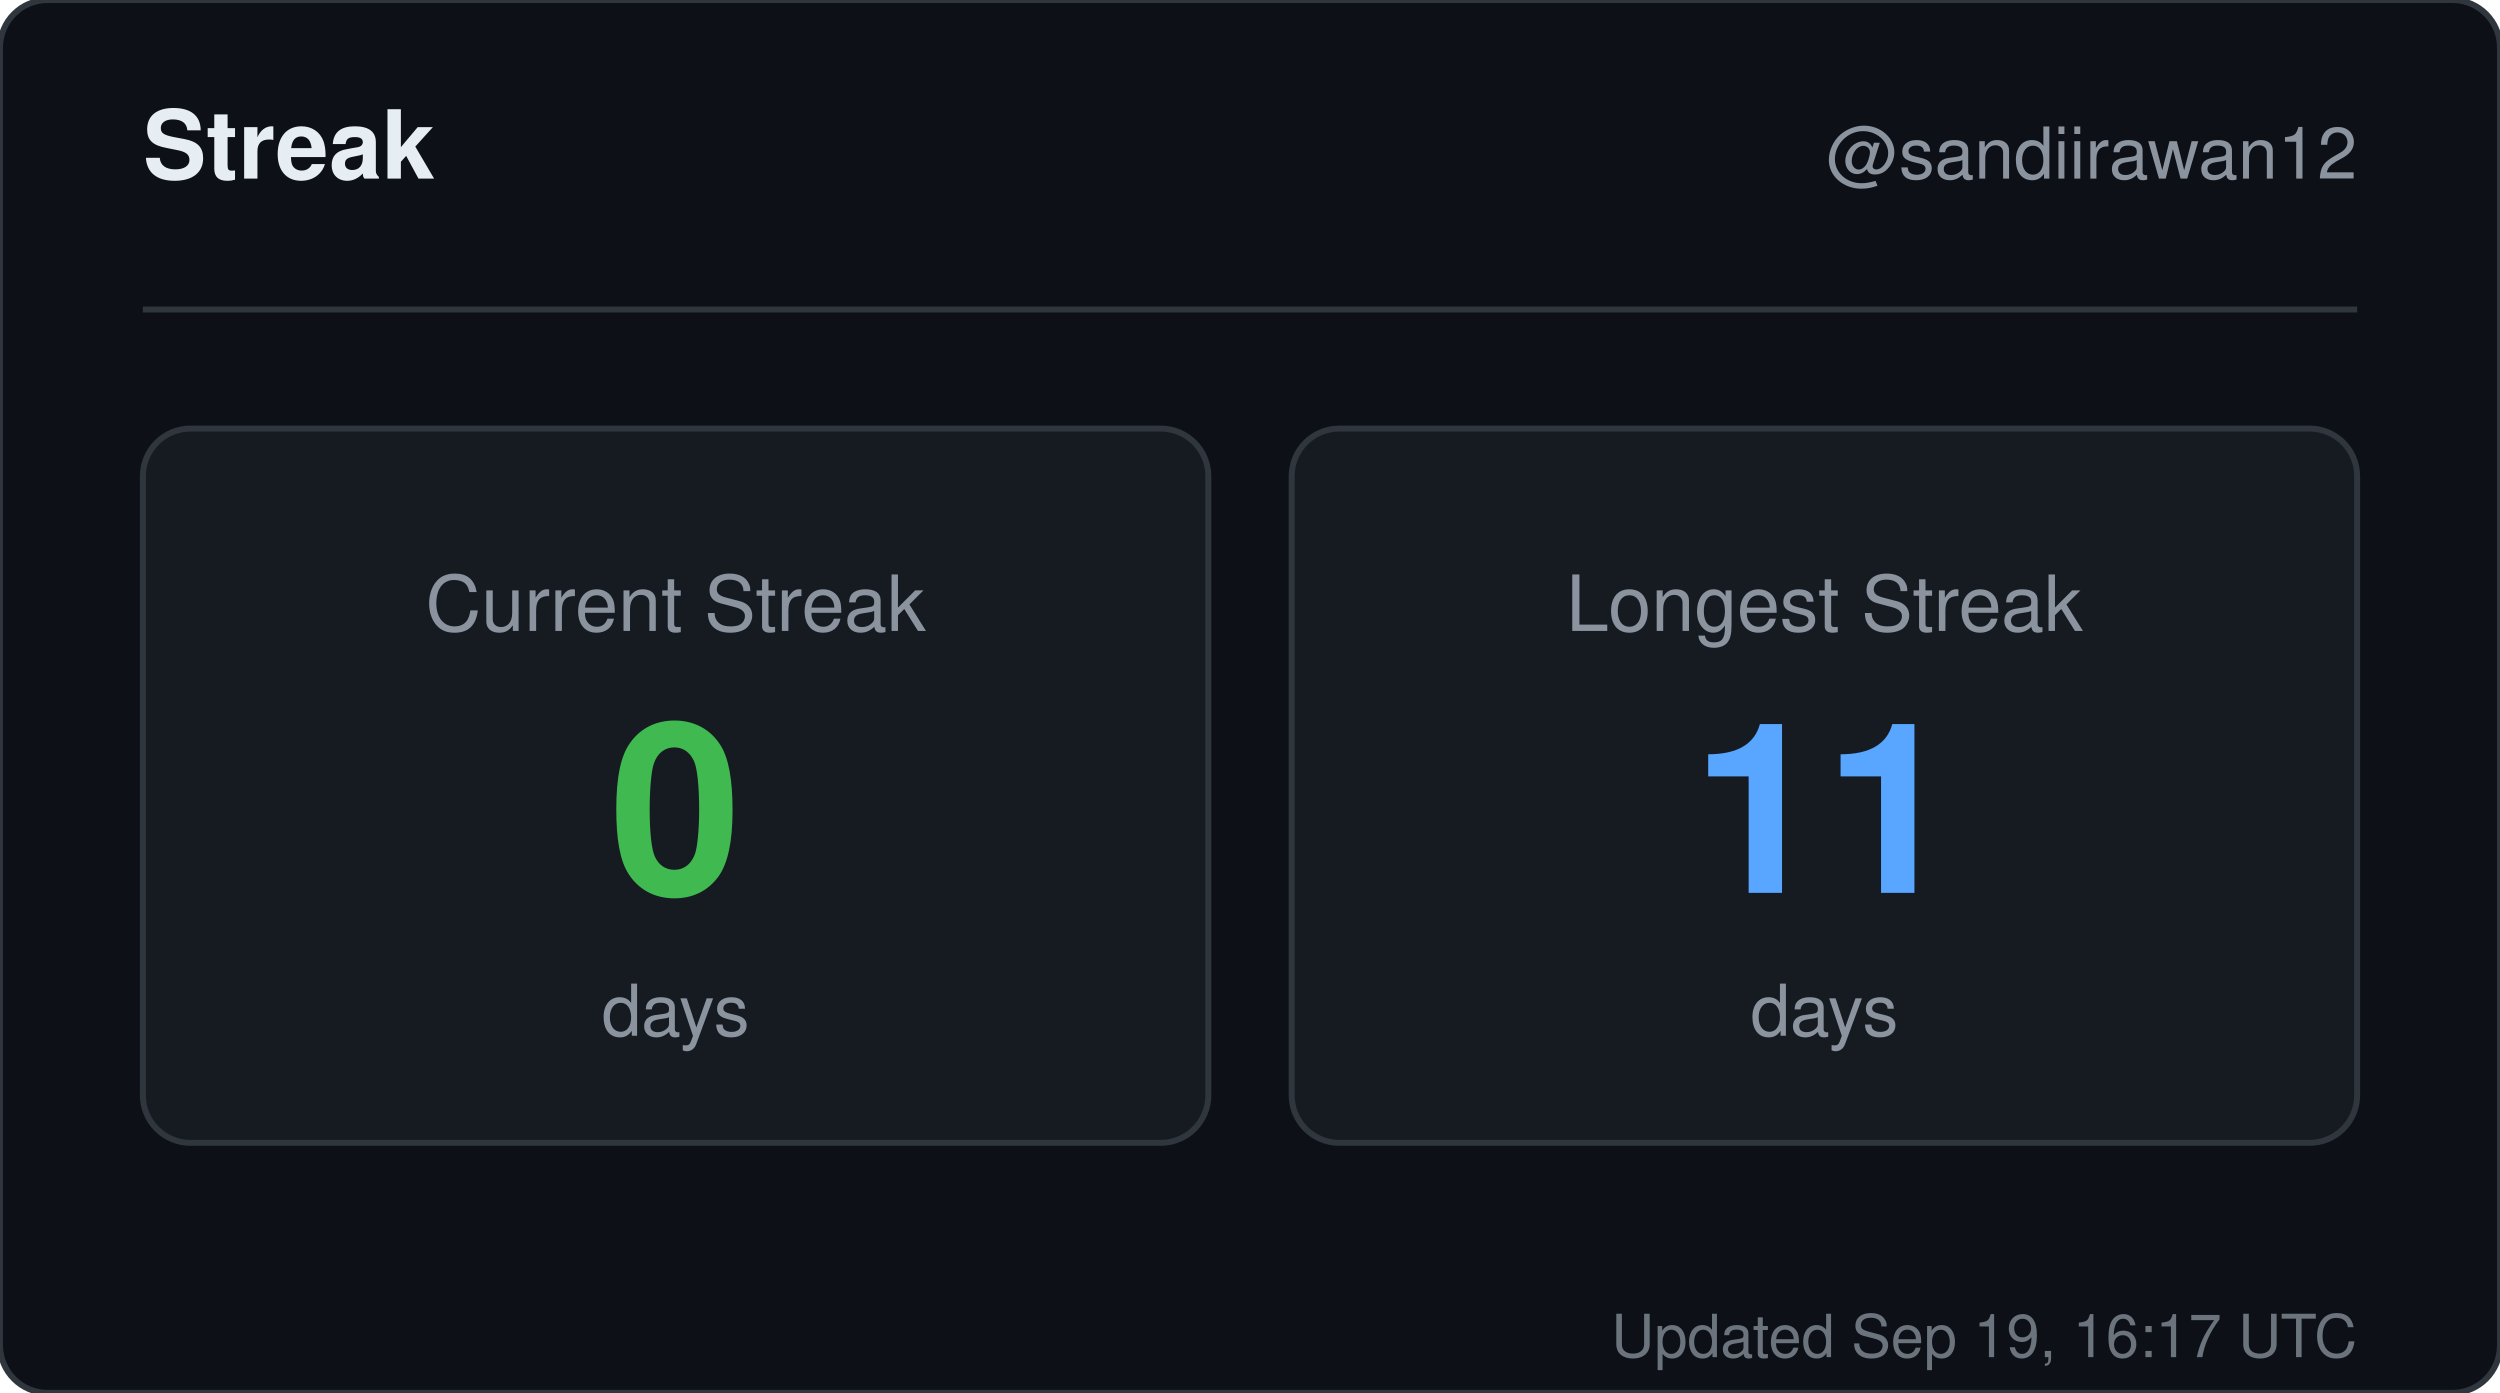
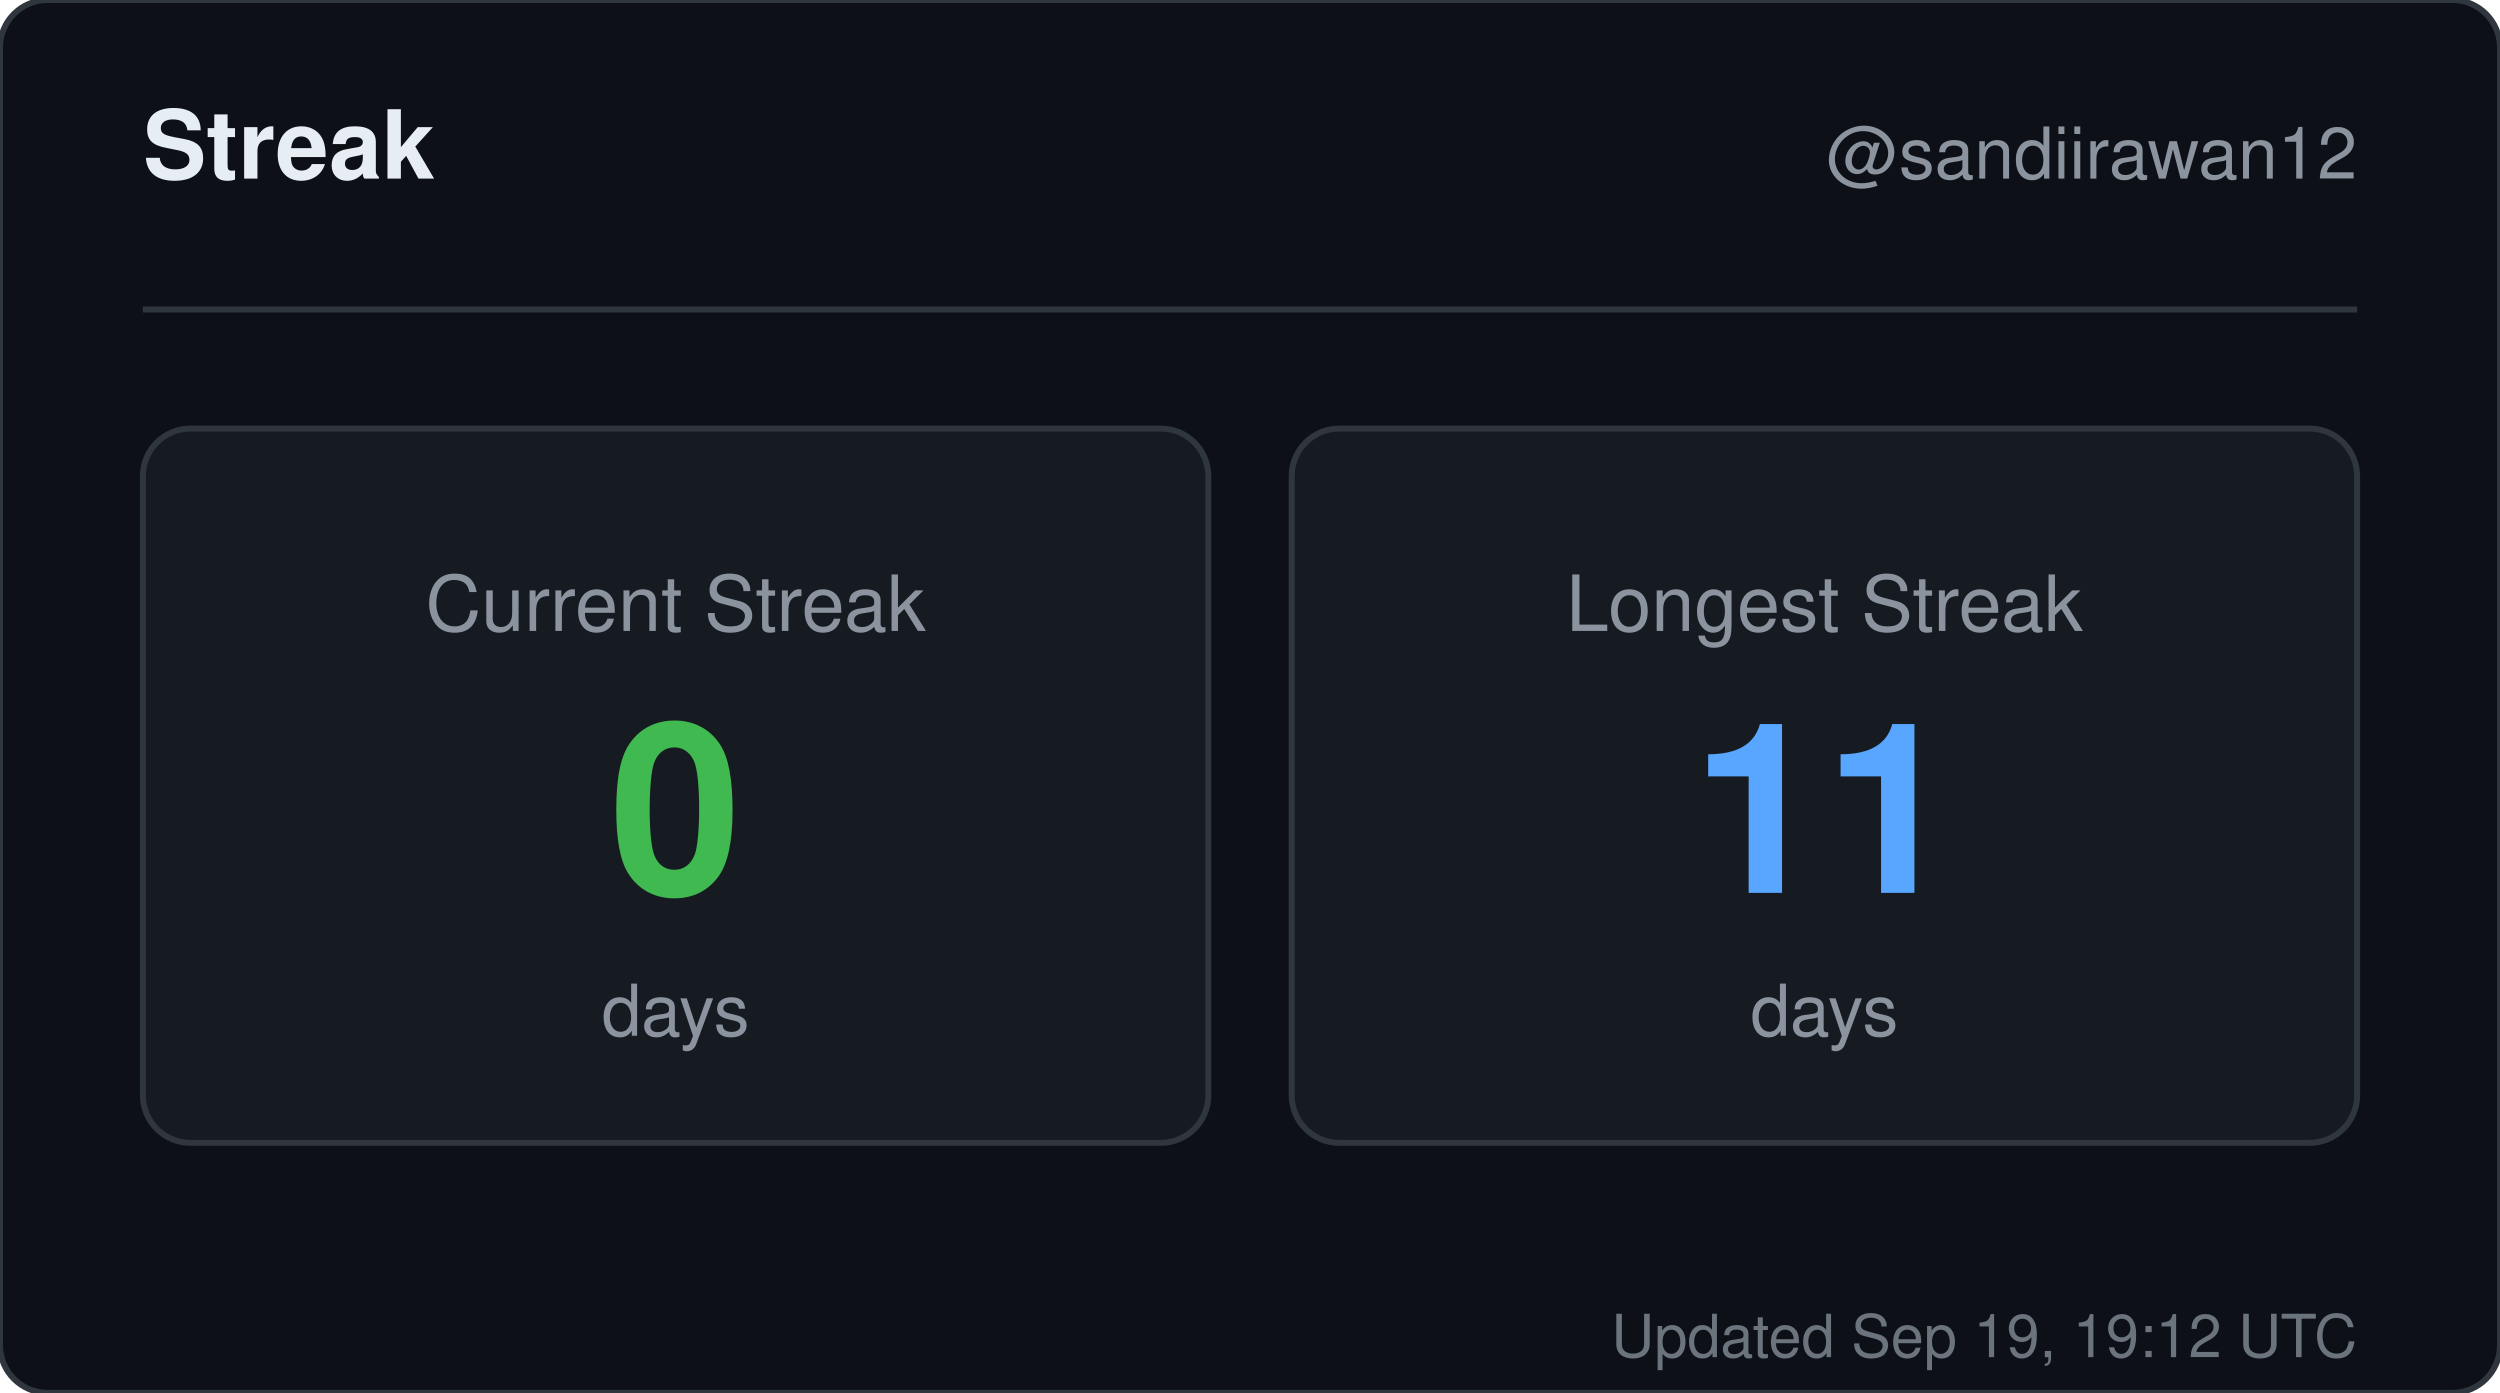
<svg xmlns="http://www.w3.org/2000/svg" width="420" height="234" viewBox="0 0 420 234" role="img" aria-label="Streak for sandiirawan12">
  <rect width="420" height="234" rx="8" fill="#0d1117" stroke="#30363d" />
  <g font-family="-apple-system, BlinkMacSystemFont, Segoe UI, Helvetica, Arial, sans-serif">
    <text x="24" y="30" fill="#e6edf3" font-size="16" font-weight="700">Streak</text>
    <text x="396" y="30" fill="#8b949e" font-size="12" text-anchor="end">@sandiirawan12</text>
    <line x1="24" y1="52" x2="396" y2="52" stroke="#30363d" />
    <rect x="24" y="72" width="179" height="120" rx="8" fill="#161b22" stroke="#30363d" />
    <text x="113.5" y="106" fill="#8b949e" font-size="13" text-anchor="middle">Current Streak</text>
    <text x="113.5" y="150" fill="#3fb950" font-size="40" font-weight="700" text-anchor="middle">0</text>
    <text x="113.5" y="174" fill="#8b949e" font-size="12" text-anchor="middle">days</text>
    <rect x="217" y="72" width="179" height="120" rx="8" fill="#161b22" stroke="#30363d" />
    <text x="306.5" y="106" fill="#8b949e" font-size="13" text-anchor="middle">Longest Streak</text>
    <text x="306.5" y="150" fill="#58a6ff" font-size="40" font-weight="700" text-anchor="middle">11</text>
    <text x="306.5" y="174" fill="#8b949e" font-size="12" text-anchor="middle">days</text>
-     <text x="396" y="228" fill="#8b949e" font-size="10" text-anchor="end" opacity="0.75">Updated Sep 19, 16:17 UTC</text>
+     <text x="396" y="228" fill="#8b949e" font-size="10" text-anchor="end" opacity="0.75">Updated Sep 19, 19:12 UTC</text>
  </g>
</svg>
